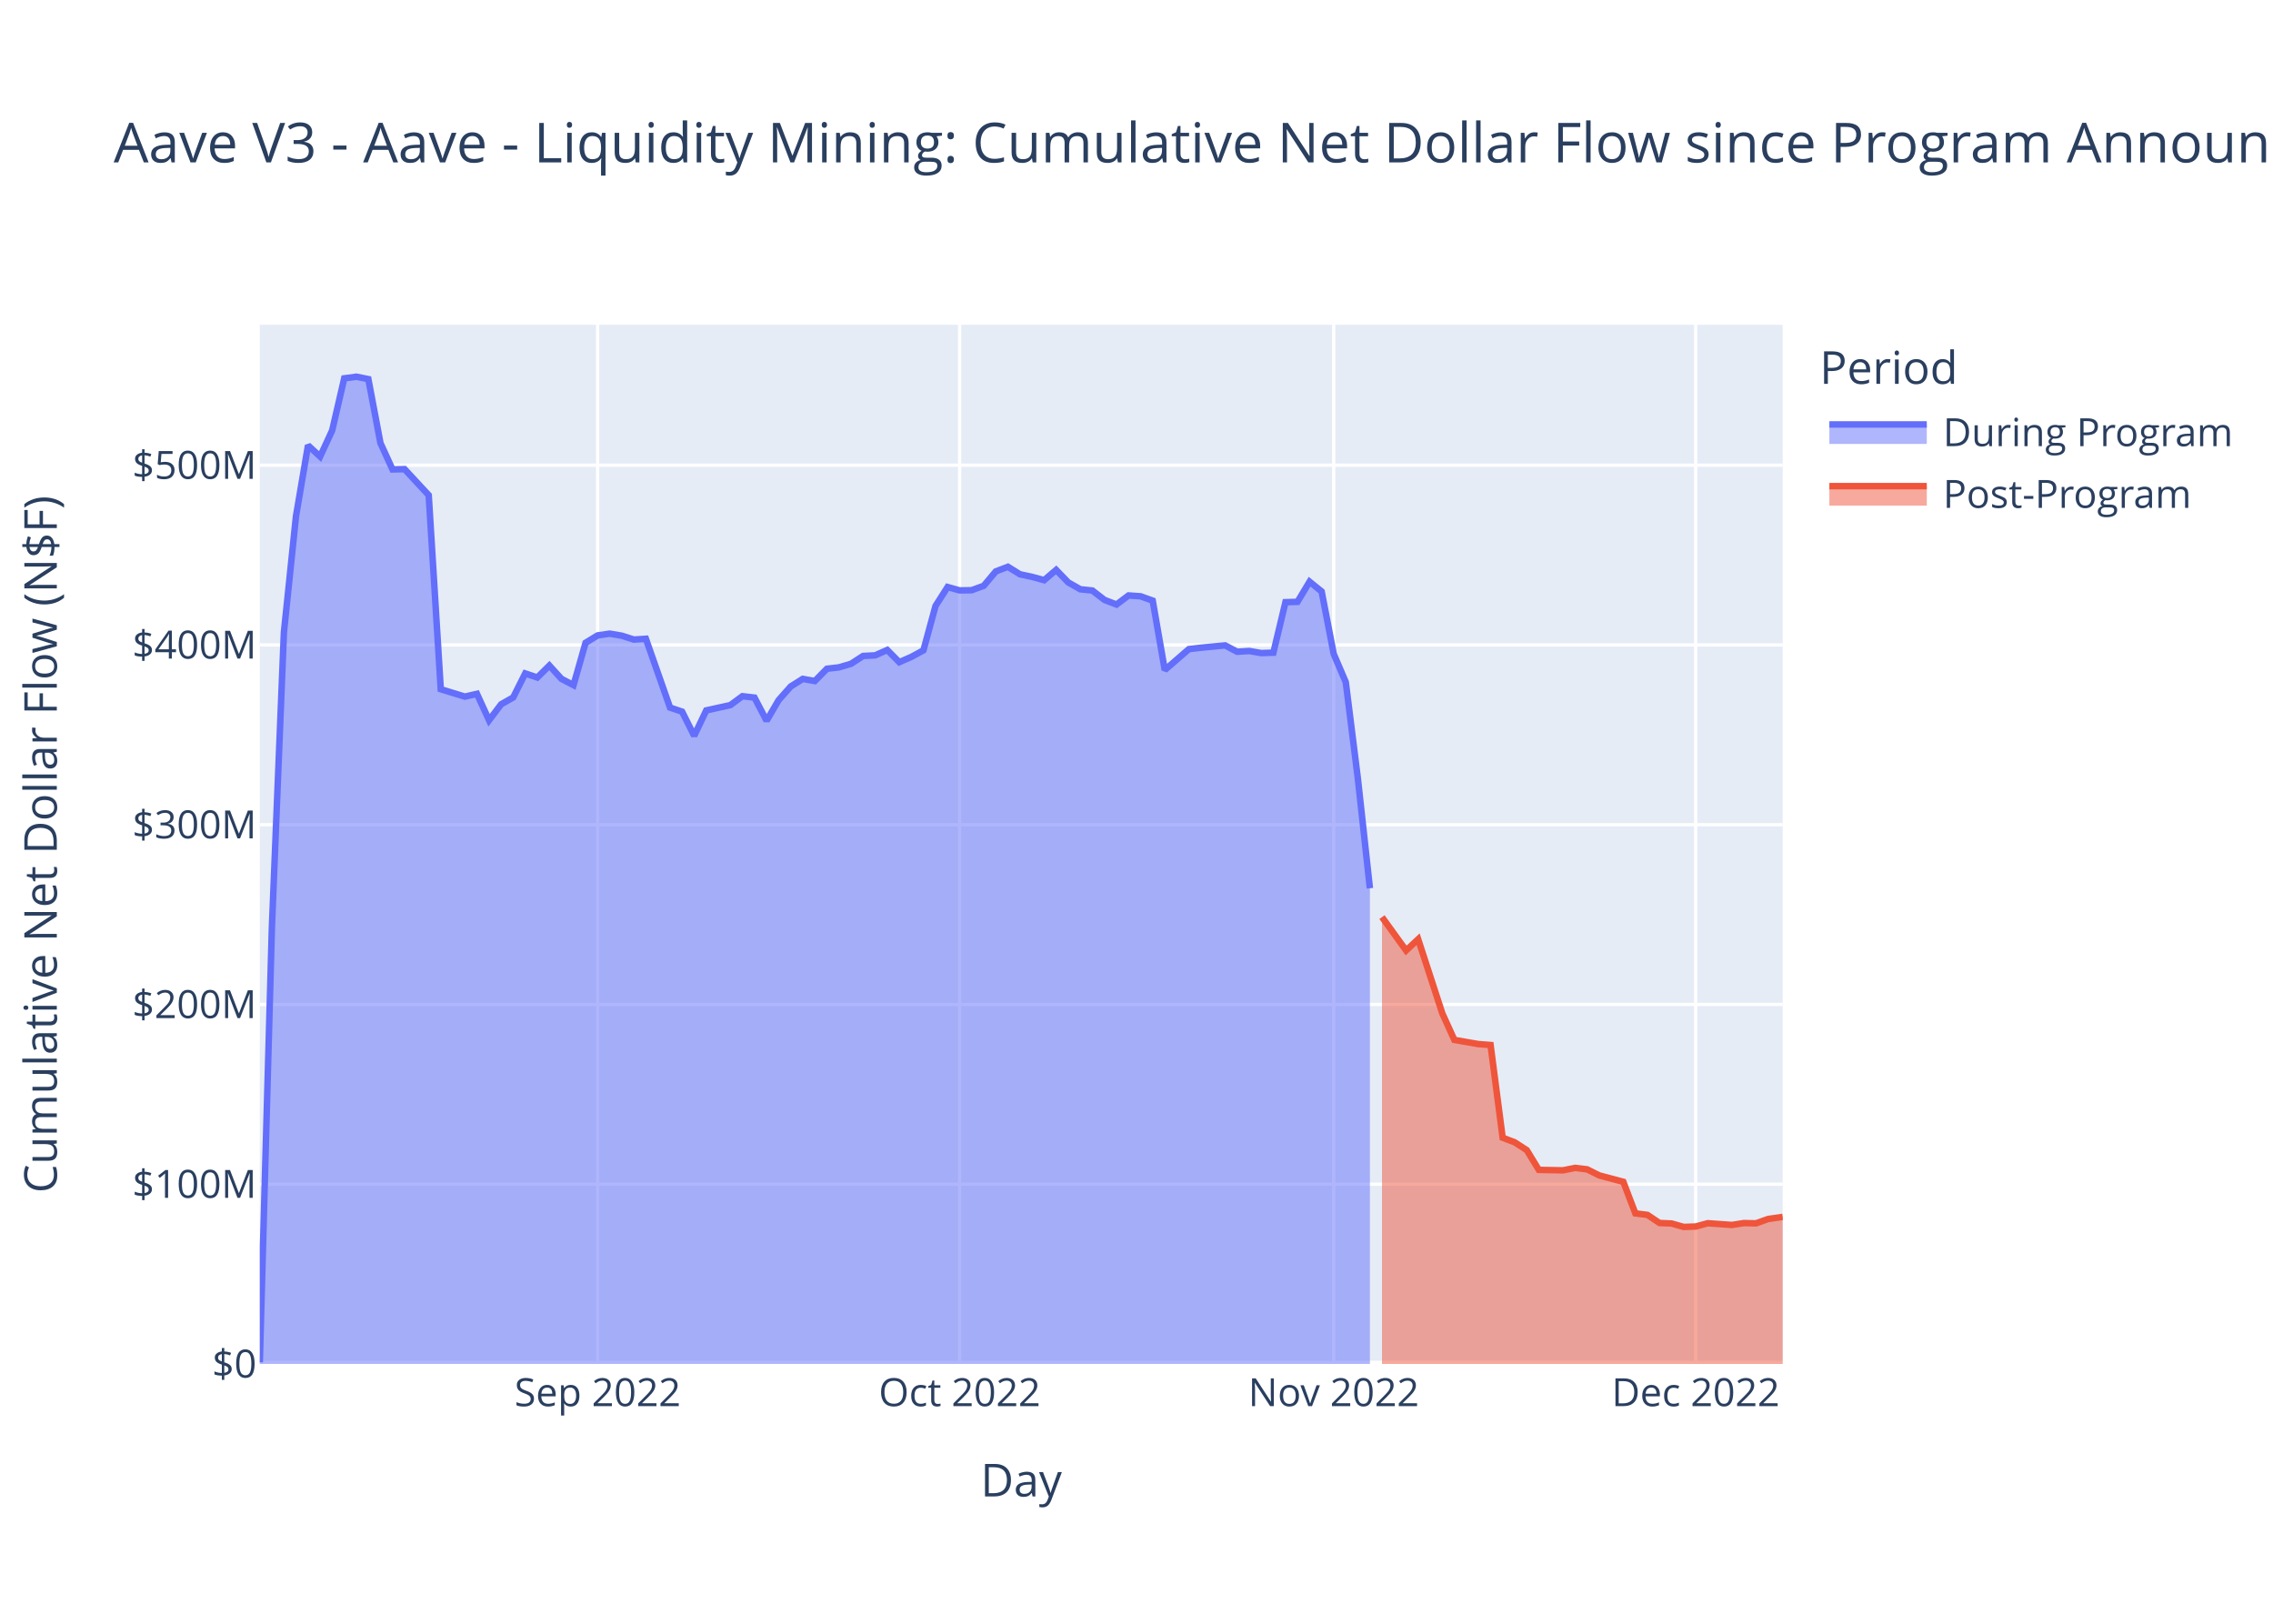
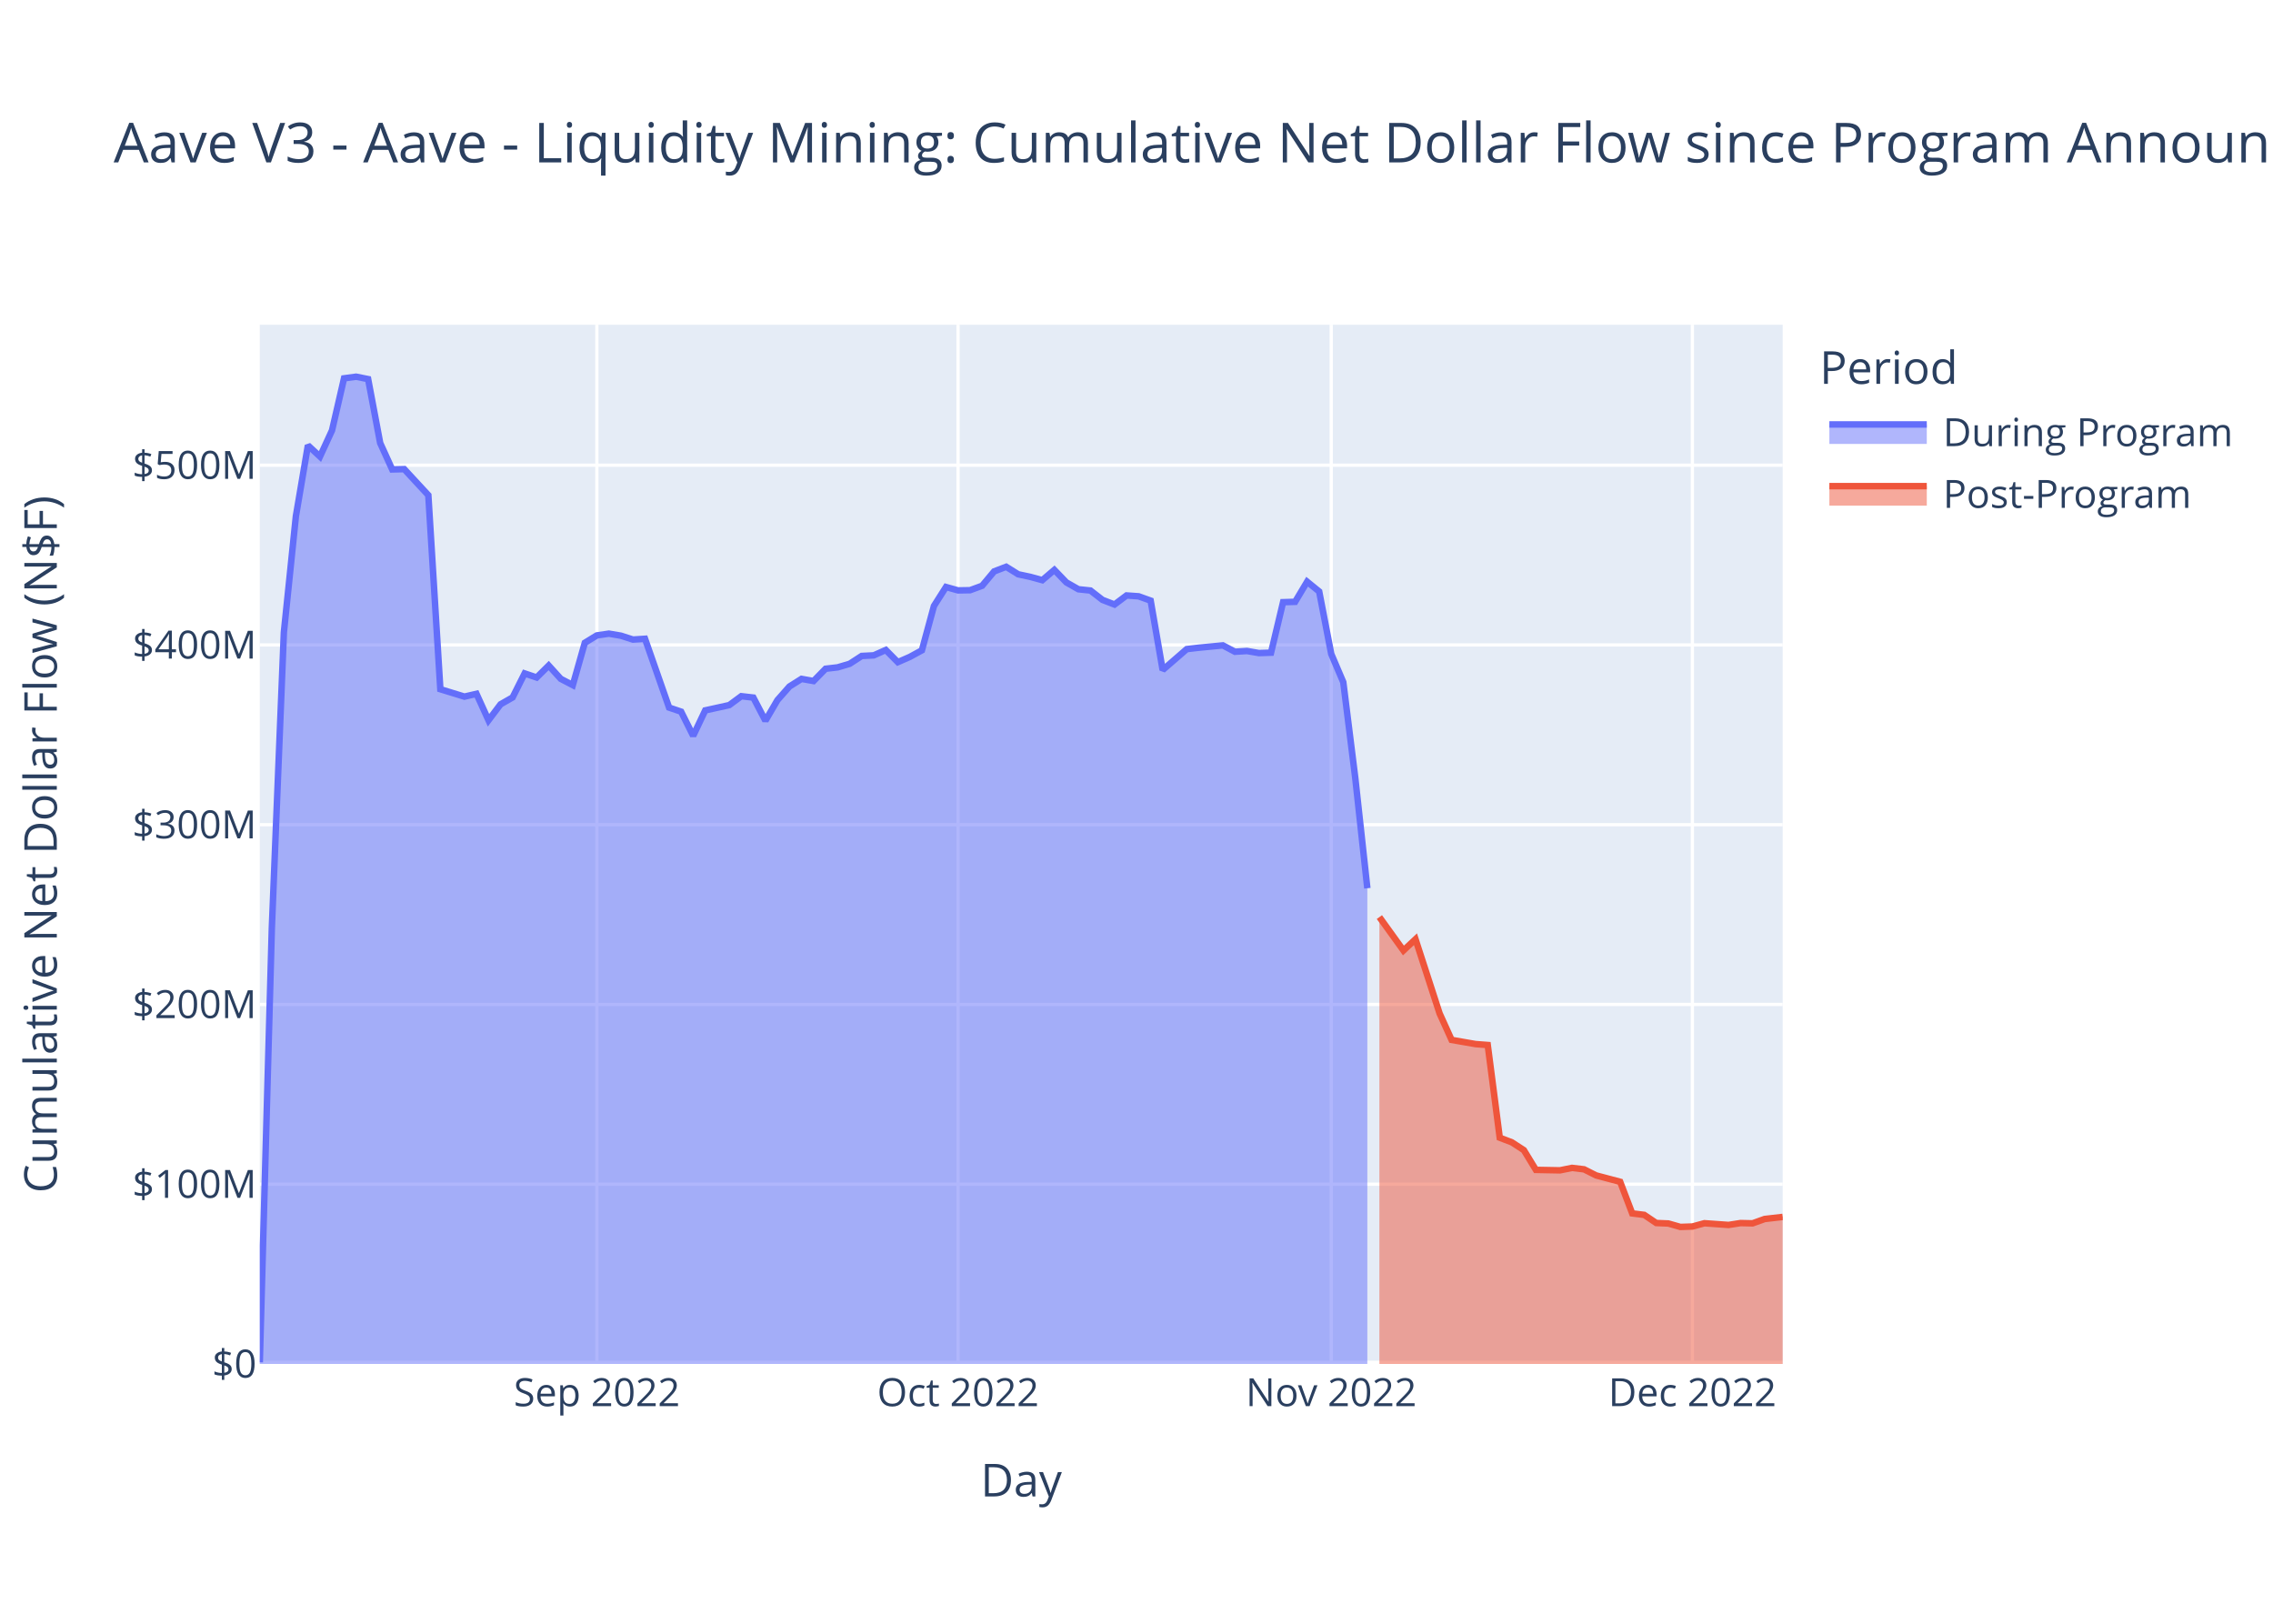
<svg xmlns="http://www.w3.org/2000/svg" class="main-svg" width="700" height="500" style="" viewBox="0 0 700 500">
  <rect x="0" y="0" width="700" height="500" style="fill: rgb(255, 255, 255); fill-opacity: 1;" />
-   <defs id="defs-882b32">
+   <defs id="defs-626661">
    <g class="clips">
-       <clipPath id="clip882b32xyplot" class="plotclip">
+       <clipPath id="clip626661xyplot" class="plotclip">
        <rect width="469" height="320" />
      </clipPath>
-       <clipPath class="axesclip" id="clip882b32x">
+       <clipPath class="axesclip" id="clip626661x">
        <rect x="80" y="0" width="469" height="500" />
      </clipPath>
-       <clipPath class="axesclip" id="clip882b32y">
+       <clipPath class="axesclip" id="clip626661y">
        <rect x="0" y="100" width="700" height="320" />
      </clipPath>
-       <clipPath class="axesclip" id="clip882b32xy">
+       <clipPath class="axesclip" id="clip626661xy">
        <rect x="80" y="100" width="469" height="320" />
      </clipPath>
    </g>
    <g class="gradients" />
    <g class="patterns" />
  </defs>
  <g class="bglayer">
    <rect class="bg" x="80" y="100" width="469" height="320" style="fill: rgb(229, 236, 246); fill-opacity: 1; stroke-width: 0;" />
  </g>
  <g class="layer-below">
    <g class="imagelayer" />
    <g class="shapelayer" />
  </g>
  <g class="cartesianlayer">
    <g class="subplot xy">
      <g class="layer-subplot">
        <g class="shapelayer" />
        <g class="imagelayer" />
      </g>
      <g class="minor-gridlayer">
        <g class="x" />
        <g class="y" />
      </g>
      <g class="gridlayer">
        <g class="x">
-           <path class="xgrid crisp" transform="translate(184.05,0)" d="M0,100v320" style="stroke: rgb(255, 255, 255); stroke-opacity: 1; stroke-width: 1px;" />
-           <path class="xgrid crisp" transform="translate(295.53,0)" d="M0,100v320" style="stroke: rgb(255, 255, 255); stroke-opacity: 1; stroke-width: 1px;" />
-           <path class="xgrid crisp" transform="translate(410.73,0)" d="M0,100v320" style="stroke: rgb(255, 255, 255); stroke-opacity: 1; stroke-width: 1px;" />
-           <path class="xgrid crisp" transform="translate(522.21,0)" d="M0,100v320" style="stroke: rgb(255, 255, 255); stroke-opacity: 1; stroke-width: 1px;" />
+           <path class="xgrid crisp" transform="translate(183.81,0)" d="M0,100v320" style="stroke: rgb(255, 255, 255); stroke-opacity: 1; stroke-width: 1px;" />
+           <path class="xgrid crisp" transform="translate(295.04,0)" d="M0,100v320" style="stroke: rgb(255, 255, 255); stroke-opacity: 1; stroke-width: 1px;" />
+           <path class="xgrid crisp" transform="translate(409.97,0)" d="M0,100v320" style="stroke: rgb(255, 255, 255); stroke-opacity: 1; stroke-width: 1px;" />
+           <path class="xgrid crisp" transform="translate(521.19,0)" d="M0,100v320" style="stroke: rgb(255, 255, 255); stroke-opacity: 1; stroke-width: 1px;" />
        </g>
        <g class="y">
          <path class="ygrid crisp" transform="translate(0,364.65)" d="M80,0h469" style="stroke: rgb(255, 255, 255); stroke-opacity: 1; stroke-width: 1px;" />
          <path class="ygrid crisp" transform="translate(0,309.3)" d="M80,0h469" style="stroke: rgb(255, 255, 255); stroke-opacity: 1; stroke-width: 1px;" />
          <path class="ygrid crisp" transform="translate(0,253.95)" d="M80,0h469" style="stroke: rgb(255, 255, 255); stroke-opacity: 1; stroke-width: 1px;" />
          <path class="ygrid crisp" transform="translate(0,198.6)" d="M80,0h469" style="stroke: rgb(255, 255, 255); stroke-opacity: 1; stroke-width: 1px;" />
          <path class="ygrid crisp" transform="translate(0,143.25)" d="M80,0h469" style="stroke: rgb(255, 255, 255); stroke-opacity: 1; stroke-width: 1px;" />
        </g>
      </g>
      <g class="zerolinelayer">
        <path class="yzl zl crisp" transform="translate(0,420)" d="M80,0h469" style="stroke: rgb(255, 255, 255); stroke-opacity: 1; stroke-width: 2px;" />
      </g>
      <path class="xlines-below" />
      <path class="ylines-below" />
      <g class="overlines-below" />
      <g class="xaxislayer-below" />
      <g class="yaxislayer-below" />
      <g class="overaxes-below" />
-       <g class="plot" transform="translate(80,100)" clip-path="url(#clip882b32xyplot)">
+       <g class="plot" transform="translate(80,100)" clip-path="url(#clip626661xyplot)">
        <g class="scatterlayer mlayer">
-           <g class="trace scatter trace10f398" style="stroke-miterlimit: 2;">
+           <g class="trace scatter tracea9dee6" style="stroke-miterlimit: 2;">
            <g class="fills">
              <g>
-                 <path class="js-fill" d="M341.88,320L0,320L0,319.5L3.72,185.88L7.43,94.72L11.15,58.96L14.86,37.14L18.58,40.59L22.3,32.53L26.01,16.5L29.73,16L33.44,16.74L37.16,36.42L40.88,44.55L44.59,44.46L52.03,52.48L55.74,112.23L63.17,114.51L66.89,113.65L70.61,121.79L74.32,116.88L78.04,114.76L81.75,107.37L85.47,108.62L89.19,104.94L92.9,109.03L96.62,110.97L100.33,97.94L104.05,95.66L107.77,95.12L111.48,95.75L115.2,96.94L118.91,96.7L126.35,117.89L130.06,119.14L133.78,126.57L137.5,118.75L144.93,117.12L148.64,114.38L152.36,114.81L156.08,121.93L159.79,115.59L163.51,111.39L167.22,109.05L170.94,109.71L174.66,105.93L178.37,105.5L182.09,104.4L185.8,101.99L189.52,101.8L193.24,100.15L196.95,103.9L200.67,102.27L204.38,100.25L208.1,86.6L211.82,80.76L215.53,81.8L219.25,81.74L222.96,80.38L226.68,75.95L230.4,74.53L234.11,76.84L237.83,77.63L241.55,78.65L245.26,75.49L248.98,79.34L252.69,81.45L256.41,81.84L260.13,84.72L263.84,86.15L267.56,83.36L271.27,83.62L274.99,84.95L278.71,106.32L282.42,103.1L286.14,99.88L289.85,99.45L297.29,98.73L301,100.69L304.72,100.46L308.43,101.1L312.15,100.98L315.87,85.43L319.58,85.32L323.3,79.12L327.02,82.14L330.73,101.36L334.45,110.06L338.16,139.62L341.88,173.52" style="fill: rgb(99, 110, 250); fill-opacity: 0.5; stroke-width: 0;" />
+                 <path class="js-fill" d="M341.09,320L0,320L0,319.5L3.71,185.88L7.42,94.72L11.12,58.96L14.83,37.14L18.54,40.59L22.25,32.53L25.95,16.5L29.66,16L33.37,16.74L37.08,36.42L40.78,44.55L44.49,44.46L51.91,52.48L55.61,112.23L63.03,114.51L66.74,113.65L70.44,121.79L74.15,116.88L77.86,114.76L81.57,107.37L85.27,108.62L88.98,104.94L92.69,109.03L96.4,110.97L100.1,97.94L103.81,95.66L107.52,95.12L111.23,95.75L114.93,96.94L118.64,96.7L126.06,117.89L129.76,119.14L133.47,126.57L137.18,118.75L144.59,117.12L148.3,114.38L152.01,114.81L155.72,121.93L159.42,115.59L163.13,111.39L166.84,109.05L170.55,109.71L174.25,105.93L177.96,105.5L181.67,104.4L185.38,101.99L189.08,101.8L192.79,100.15L196.5,103.9L200.21,102.27L203.91,100.25L207.62,86.6L211.33,80.76L215.04,81.8L218.74,81.74L222.45,80.38L226.16,75.95L229.87,74.53L233.57,76.84L237.28,77.63L240.99,78.65L244.7,75.49L248.4,79.34L252.11,81.45L255.82,81.84L259.53,84.72L263.23,86.15L266.94,83.36L270.65,83.62L274.36,84.95L278.06,106.32L281.77,103.1L285.48,99.88L289.19,99.45L296.6,98.73L300.31,100.69L304.02,100.46L307.72,101.1L311.43,100.98L315.14,85.43L318.85,85.32L322.55,79.12L326.26,82.14L329.97,101.36L333.68,110.06L337.38,139.62L341.09,173.52" style="fill: rgb(99, 110, 250); fill-opacity: 0.5; stroke-width: 0;" />
              </g>
            </g>
            <g class="errorbars" />
            <g class="lines">
-               <path class="js-line" d="M0,319.5L3.72,185.88L7.43,94.72L11.15,58.96L14.86,37.14L18.58,40.59L22.3,32.53L26.01,16.5L29.73,16L33.44,16.74L37.16,36.42L40.88,44.55L44.59,44.46L52.03,52.48L55.74,112.23L63.17,114.51L66.89,113.65L70.61,121.79L74.32,116.88L78.04,114.76L81.75,107.37L85.47,108.62L89.19,104.94L92.9,109.03L96.62,110.97L100.33,97.94L104.05,95.66L107.77,95.12L111.48,95.75L115.2,96.94L118.91,96.7L126.35,117.89L130.06,119.14L133.78,126.57L137.5,118.75L144.93,117.12L148.64,114.38L152.36,114.81L156.08,121.93L159.79,115.59L163.51,111.39L167.22,109.05L170.94,109.71L174.66,105.93L178.37,105.5L182.09,104.4L185.8,101.99L189.52,101.8L193.24,100.15L196.95,103.9L200.67,102.27L204.38,100.25L208.1,86.6L211.82,80.76L215.53,81.8L219.25,81.74L222.96,80.38L226.68,75.95L230.4,74.53L234.11,76.84L237.83,77.63L241.55,78.65L245.26,75.49L248.98,79.34L252.69,81.45L256.41,81.84L260.13,84.72L263.84,86.15L267.56,83.36L271.27,83.62L274.99,84.95L278.71,106.32L282.42,103.1L286.14,99.88L289.85,99.45L297.29,98.73L301,100.69L304.72,100.46L308.43,101.1L312.15,100.98L315.87,85.43L319.58,85.32L323.3,79.12L327.02,82.14L330.73,101.36L334.45,110.06L338.16,139.62L341.88,173.52" style="vector-effect: non-scaling-stroke; fill: none; stroke: rgb(99, 110, 250); stroke-opacity: 1; stroke-width: 2px; opacity: 1;" />
+               <path class="js-line" d="M0,319.5L3.71,185.88L7.42,94.72L11.12,58.96L14.83,37.14L18.54,40.59L22.25,32.53L25.95,16.5L29.66,16L33.37,16.74L37.08,36.42L40.78,44.55L44.49,44.46L51.91,52.48L55.61,112.23L63.03,114.51L66.74,113.65L70.44,121.79L74.15,116.88L77.86,114.76L81.57,107.37L85.27,108.62L88.98,104.94L92.69,109.03L96.4,110.97L100.1,97.94L103.81,95.66L107.52,95.12L111.23,95.75L114.93,96.94L118.64,96.7L126.06,117.89L129.76,119.14L133.47,126.57L137.18,118.75L144.59,117.12L148.3,114.38L152.01,114.81L155.72,121.93L159.42,115.59L163.13,111.39L166.84,109.05L170.55,109.71L174.25,105.93L177.96,105.5L181.67,104.4L185.38,101.99L189.08,101.8L192.79,100.15L196.5,103.9L200.21,102.27L203.91,100.25L207.62,86.6L211.33,80.76L215.04,81.8L218.74,81.74L222.45,80.38L226.16,75.95L229.87,74.53L233.57,76.84L237.28,77.63L240.99,78.65L244.7,75.49L248.4,79.34L252.11,81.45L255.82,81.84L259.53,84.72L263.23,86.15L266.94,83.36L270.65,83.62L274.36,84.95L278.06,106.32L281.77,103.1L285.48,99.88L289.19,99.45L296.6,98.73L300.31,100.69L304.02,100.46L307.72,101.1L311.43,100.98L315.14,85.43L318.85,85.32L322.55,79.12L326.26,82.14L329.97,101.36L333.68,110.06L337.38,139.62L341.09,173.52" style="vector-effect: non-scaling-stroke; fill: none; stroke: rgb(99, 110, 250); stroke-opacity: 1; stroke-width: 2px; opacity: 1;" />
            </g>
            <g class="points" />
            <g class="text" />
          </g>
-           <g class="trace scatter trace0e0cd5" style="stroke-miterlimit: 2;">
+           <g class="trace scatter tracee8c995" style="stroke-miterlimit: 2;">
            <g class="fills">
              <g>
-                 <path class="js-fill" d="M469,320L345.6,320L345.6,182.4L353.03,192.68L356.74,189.21L364.18,212.06L367.89,220.22L375.32,221.51L379.04,221.79L382.76,250.34L386.47,251.75L390.19,254.16L393.9,260.24L401.34,260.38L405.05,259.63L408.77,260.07L412.49,261.94L419.92,263.91L423.63,273.64L427.35,274.1L431.07,276.6L434.78,276.75L438.5,277.81L442.21,277.68L445.93,276.67L453.36,277.2L457.08,276.62L460.79,276.7L464.51,275.37L469,274.72" style="fill: rgb(239, 85, 59); fill-opacity: 0.5; stroke-width: 0;" />
+                 <path class="js-fill" d="M469,320L344.8,320L344.8,182.4L352.21,192.68L355.92,189.21L363.34,212.06L367.04,220.22L374.46,221.51L378.17,221.79L381.87,250.34L385.58,251.75L389.29,254.16L393,260.24L400.41,260.38L404.12,259.63L407.83,260.07L411.53,261.94L418.95,263.91L422.66,273.64L426.36,274.1L430.07,276.6L433.78,276.75L437.49,277.81L441.19,277.68L444.9,276.67L452.32,277.2L456.02,276.62L459.73,276.7L463.44,275.37L469,274.73" style="fill: rgb(239, 85, 59); fill-opacity: 0.5; stroke-width: 0;" />
              </g>
            </g>
            <g class="errorbars" />
            <g class="lines">
-               <path class="js-line" d="M345.6,182.4L353.03,192.68L356.74,189.21L364.18,212.06L367.89,220.22L375.32,221.51L379.04,221.79L382.76,250.34L386.47,251.75L390.19,254.16L393.9,260.24L401.34,260.38L405.05,259.63L408.77,260.07L412.49,261.94L419.92,263.91L423.63,273.64L427.35,274.1L431.07,276.6L434.78,276.75L438.5,277.81L442.21,277.68L445.93,276.67L453.36,277.2L457.08,276.62L460.79,276.7L464.51,275.37L469,274.72" style="vector-effect: non-scaling-stroke; fill: none; stroke: rgb(239, 85, 59); stroke-opacity: 1; stroke-width: 2px; opacity: 1;" />
+               <path class="js-line" d="M344.8,182.4L352.21,192.68L355.92,189.21L363.34,212.06L367.04,220.22L374.46,221.51L378.17,221.79L381.87,250.34L385.58,251.75L389.29,254.16L393,260.24L400.41,260.38L404.12,259.63L407.83,260.07L411.53,261.94L418.95,263.91L422.66,273.64L426.36,274.1L430.07,276.6L433.78,276.75L437.49,277.81L441.19,277.68L444.9,276.67L452.32,277.2L456.02,276.62L459.73,276.7L463.44,275.37L469,274.73" style="vector-effect: non-scaling-stroke; fill: none; stroke: rgb(239, 85, 59); stroke-opacity: 1; stroke-width: 2px; opacity: 1;" />
            </g>
            <g class="points" />
            <g class="text" />
          </g>
        </g>
      </g>
      <g class="overplot" />
      <path class="xlines-above crisp" d="M0,0" style="fill: none;" />
      <path class="ylines-above crisp" d="M0,0" style="fill: none;" />
      <g class="overlines-above" />
      <g class="xaxislayer-above">
        <g class="xtick">
-           <text text-anchor="middle" x="0" y="433" transform="translate(184.05,0)" style="font-family: 'Open Sans', verdana, arial, sans-serif; font-size: 12px; fill: rgb(42, 63, 95); fill-opacity: 1; white-space: pre; opacity: 1;">Sep 2022</text>
-         </g>
-         <g class="xtick">
-           <text text-anchor="middle" x="0" y="433" style="font-family: 'Open Sans', verdana, arial, sans-serif; font-size: 12px; fill: rgb(42, 63, 95); fill-opacity: 1; white-space: pre; opacity: 1;" transform="translate(295.53,0)">Oct 2022</text>
-         </g>
-         <g class="xtick">
-           <text text-anchor="middle" x="0" y="433" style="font-family: 'Open Sans', verdana, arial, sans-serif; font-size: 12px; fill: rgb(42, 63, 95); fill-opacity: 1; white-space: pre; opacity: 1;" transform="translate(410.73,0)">Nov 2022</text>
-         </g>
-         <g class="xtick">
-           <text text-anchor="middle" x="0" y="433" style="font-family: 'Open Sans', verdana, arial, sans-serif; font-size: 12px; fill: rgb(42, 63, 95); fill-opacity: 1; white-space: pre; opacity: 1;" transform="translate(522.21,0)">Dec 2022</text>
+           <text text-anchor="middle" x="0" y="433" transform="translate(183.81,0)" style="font-family: 'Open Sans', verdana, arial, sans-serif; font-size: 12px; fill: rgb(42, 63, 95); fill-opacity: 1; white-space: pre; opacity: 1;">Sep 2022</text>
+         </g>
+         <g class="xtick">
+           <text text-anchor="middle" x="0" y="433" style="font-family: 'Open Sans', verdana, arial, sans-serif; font-size: 12px; fill: rgb(42, 63, 95); fill-opacity: 1; white-space: pre; opacity: 1;" transform="translate(295.04,0)">Oct 2022</text>
+         </g>
+         <g class="xtick">
+           <text text-anchor="middle" x="0" y="433" style="font-family: 'Open Sans', verdana, arial, sans-serif; font-size: 12px; fill: rgb(42, 63, 95); fill-opacity: 1; white-space: pre; opacity: 1;" transform="translate(409.97,0)">Nov 2022</text>
+         </g>
+         <g class="xtick">
+           <text text-anchor="middle" x="0" y="433" style="font-family: 'Open Sans', verdana, arial, sans-serif; font-size: 12px; fill: rgb(42, 63, 95); fill-opacity: 1; white-space: pre; opacity: 1;" transform="translate(521.19,0)">Dec 2022</text>
        </g>
      </g>
      <g class="yaxislayer-above">
        <g class="ytick">
          <text text-anchor="end" x="79" y="4.2" transform="translate(0,420)" style="font-family: 'Open Sans', verdana, arial, sans-serif; font-size: 12px; fill: rgb(42, 63, 95); fill-opacity: 1; white-space: pre; opacity: 1;">$0</text>
        </g>
        <g class="ytick">
          <text text-anchor="end" x="79" y="4.2" style="font-family: 'Open Sans', verdana, arial, sans-serif; font-size: 12px; fill: rgb(42, 63, 95); fill-opacity: 1; white-space: pre; opacity: 1;" transform="translate(0,364.65)">$100M</text>
        </g>
        <g class="ytick">
          <text text-anchor="end" x="79" y="4.2" style="font-family: 'Open Sans', verdana, arial, sans-serif; font-size: 12px; fill: rgb(42, 63, 95); fill-opacity: 1; white-space: pre; opacity: 1;" transform="translate(0,309.3)">$200M</text>
        </g>
        <g class="ytick">
          <text text-anchor="end" x="79" y="4.2" style="font-family: 'Open Sans', verdana, arial, sans-serif; font-size: 12px; fill: rgb(42, 63, 95); fill-opacity: 1; white-space: pre; opacity: 1;" transform="translate(0,253.95)">$300M</text>
        </g>
        <g class="ytick">
          <text text-anchor="end" x="79" y="4.2" style="font-family: 'Open Sans', verdana, arial, sans-serif; font-size: 12px; fill: rgb(42, 63, 95); fill-opacity: 1; white-space: pre; opacity: 1;" transform="translate(0,198.6)">$400M</text>
        </g>
        <g class="ytick">
          <text text-anchor="end" x="79" y="4.2" style="font-family: 'Open Sans', verdana, arial, sans-serif; font-size: 12px; fill: rgb(42, 63, 95); fill-opacity: 1; white-space: pre; opacity: 1;" transform="translate(0,143.25)">$500M</text>
        </g>
      </g>
      <g class="overaxes-above" />
    </g>
  </g>
  <g class="polarlayer" />
  <g class="smithlayer" />
  <g class="ternarylayer" />
  <g class="geolayer" />
  <g class="funnelarealayer" />
  <g class="pielayer" />
  <g class="iciclelayer" />
  <g class="treemaplayer" />
  <g class="sunburstlayer" />
  <g class="glimages" />
-   <defs id="topdefs-882b32">
+   <defs id="topdefs-626661">
    <g class="clips" />
-     <clipPath id="legend882b32">
+     <clipPath id="legend626661">
      <rect width="130" height="67" x="0" y="0" />
    </clipPath>
  </defs>
  <g class="layer-above">
    <g class="imagelayer" />
    <g class="shapelayer" />
  </g>
  <g class="infolayer">
    <g class="legend" pointer-events="all" transform="translate(558.38,100)">
      <rect class="bg" shape-rendering="crispEdges" width="130" height="67" x="0" y="0" style="stroke: rgb(68, 68, 68); stroke-opacity: 1; fill: rgb(255, 255, 255); fill-opacity: 1; stroke-width: 0px;" />
-       <g class="scrollbox" transform="" clip-path="url(#legend882b32)">
+       <g class="scrollbox" transform="" clip-path="url(#legend626661)">
        <text class="legendtitletext" text-anchor="start" x="2" y="18.2" style="font-family: 'Open Sans', verdana, arial, sans-serif; font-size: 14px; fill: rgb(42, 63, 95); fill-opacity: 1; white-space: pre;">Period</text>
        <g class="groups">
          <g class="traces" transform="translate(0,32.7)" style="opacity: 1;">
            <text class="legendtext" text-anchor="start" x="40" y="4.68" style="font-family: 'Open Sans', verdana, arial, sans-serif; font-size: 12px; fill: rgb(42, 63, 95); fill-opacity: 1; white-space: pre;">During Program</text>
            <g class="layers">
              <g class="legendfill">
                <path class="js-fill" d="M5,-2h30v6h-30z" style="stroke-width: 0; fill: rgb(99, 110, 250); fill-opacity: 0.5;" />
              </g>
              <g class="legendlines">
                <path class="js-line" d="M5,-2h30" style="fill: none; stroke: rgb(99, 110, 250); stroke-opacity: 1; stroke-width: 2px;" />
              </g>
              <g class="legendsymbols">
                <g class="legendpoints" />
              </g>
            </g>
            <rect class="legendtoggle" x="0" y="-9.5" width="124.703" height="19" style="fill: rgb(0, 0, 0); fill-opacity: 0;" />
          </g>
          <g class="traces" transform="translate(0,51.7)" style="opacity: 1;">
            <text class="legendtext" text-anchor="start" x="40" y="4.68" style="font-family: 'Open Sans', verdana, arial, sans-serif; font-size: 12px; fill: rgb(42, 63, 95); fill-opacity: 1; white-space: pre;">Post-Program</text>
            <g class="layers">
              <g class="legendfill">
                <path class="js-fill" d="M5,-2h30v6h-30z" style="stroke-width: 0; fill: rgb(239, 85, 59); fill-opacity: 0.5;" />
              </g>
              <g class="legendlines">
                <path class="js-line" d="M5,-2h30" style="fill: none; stroke: rgb(239, 85, 59); stroke-opacity: 1; stroke-width: 2px;" />
              </g>
              <g class="legendsymbols">
                <g class="legendpoints" />
              </g>
            </g>
            <rect class="legendtoggle" x="0" y="-9.5" width="124.703" height="19" style="fill: rgb(0, 0, 0); fill-opacity: 0;" />
          </g>
        </g>
      </g>
      <rect class="scrollbar" rx="20" ry="3" width="0" height="0" x="0" y="0" style="fill: rgb(128, 139, 164); fill-opacity: 1;" />
    </g>
    <g class="g-gtitle">
      <text class="gtitle" x="35" y="50" text-anchor="start" dy="0em" style="font-family: 'Open Sans', verdana, arial, sans-serif; font-size: 17px; fill: rgb(42, 63, 95); opacity: 1; font-weight: normal; white-space: pre;">Aave V3 - Aave - Liquidity Mining: Cumulative Net Dollar Flow since Program Announcement - At Last Price</text>
    </g>
    <g class="g-xtitle">
      <text class="xtitle" x="314.5" y="460.8" text-anchor="middle" style="font-family: 'Open Sans', verdana, arial, sans-serif; font-size: 14px; fill: rgb(42, 63, 95); opacity: 1; font-weight: normal; white-space: pre;">Day</text>
    </g>
    <g class="g-ytitle">
      <text class="ytitle" transform="rotate(-90,17.49688,260)" x="17.497" y="260" text-anchor="middle" style="font-family: 'Open Sans', verdana, arial, sans-serif; font-size: 14px; fill: rgb(42, 63, 95); opacity: 1; font-weight: normal; white-space: pre;">Cumulative Net Dollar Flow (N$F)</text>
    </g>
  </g>
</svg>
